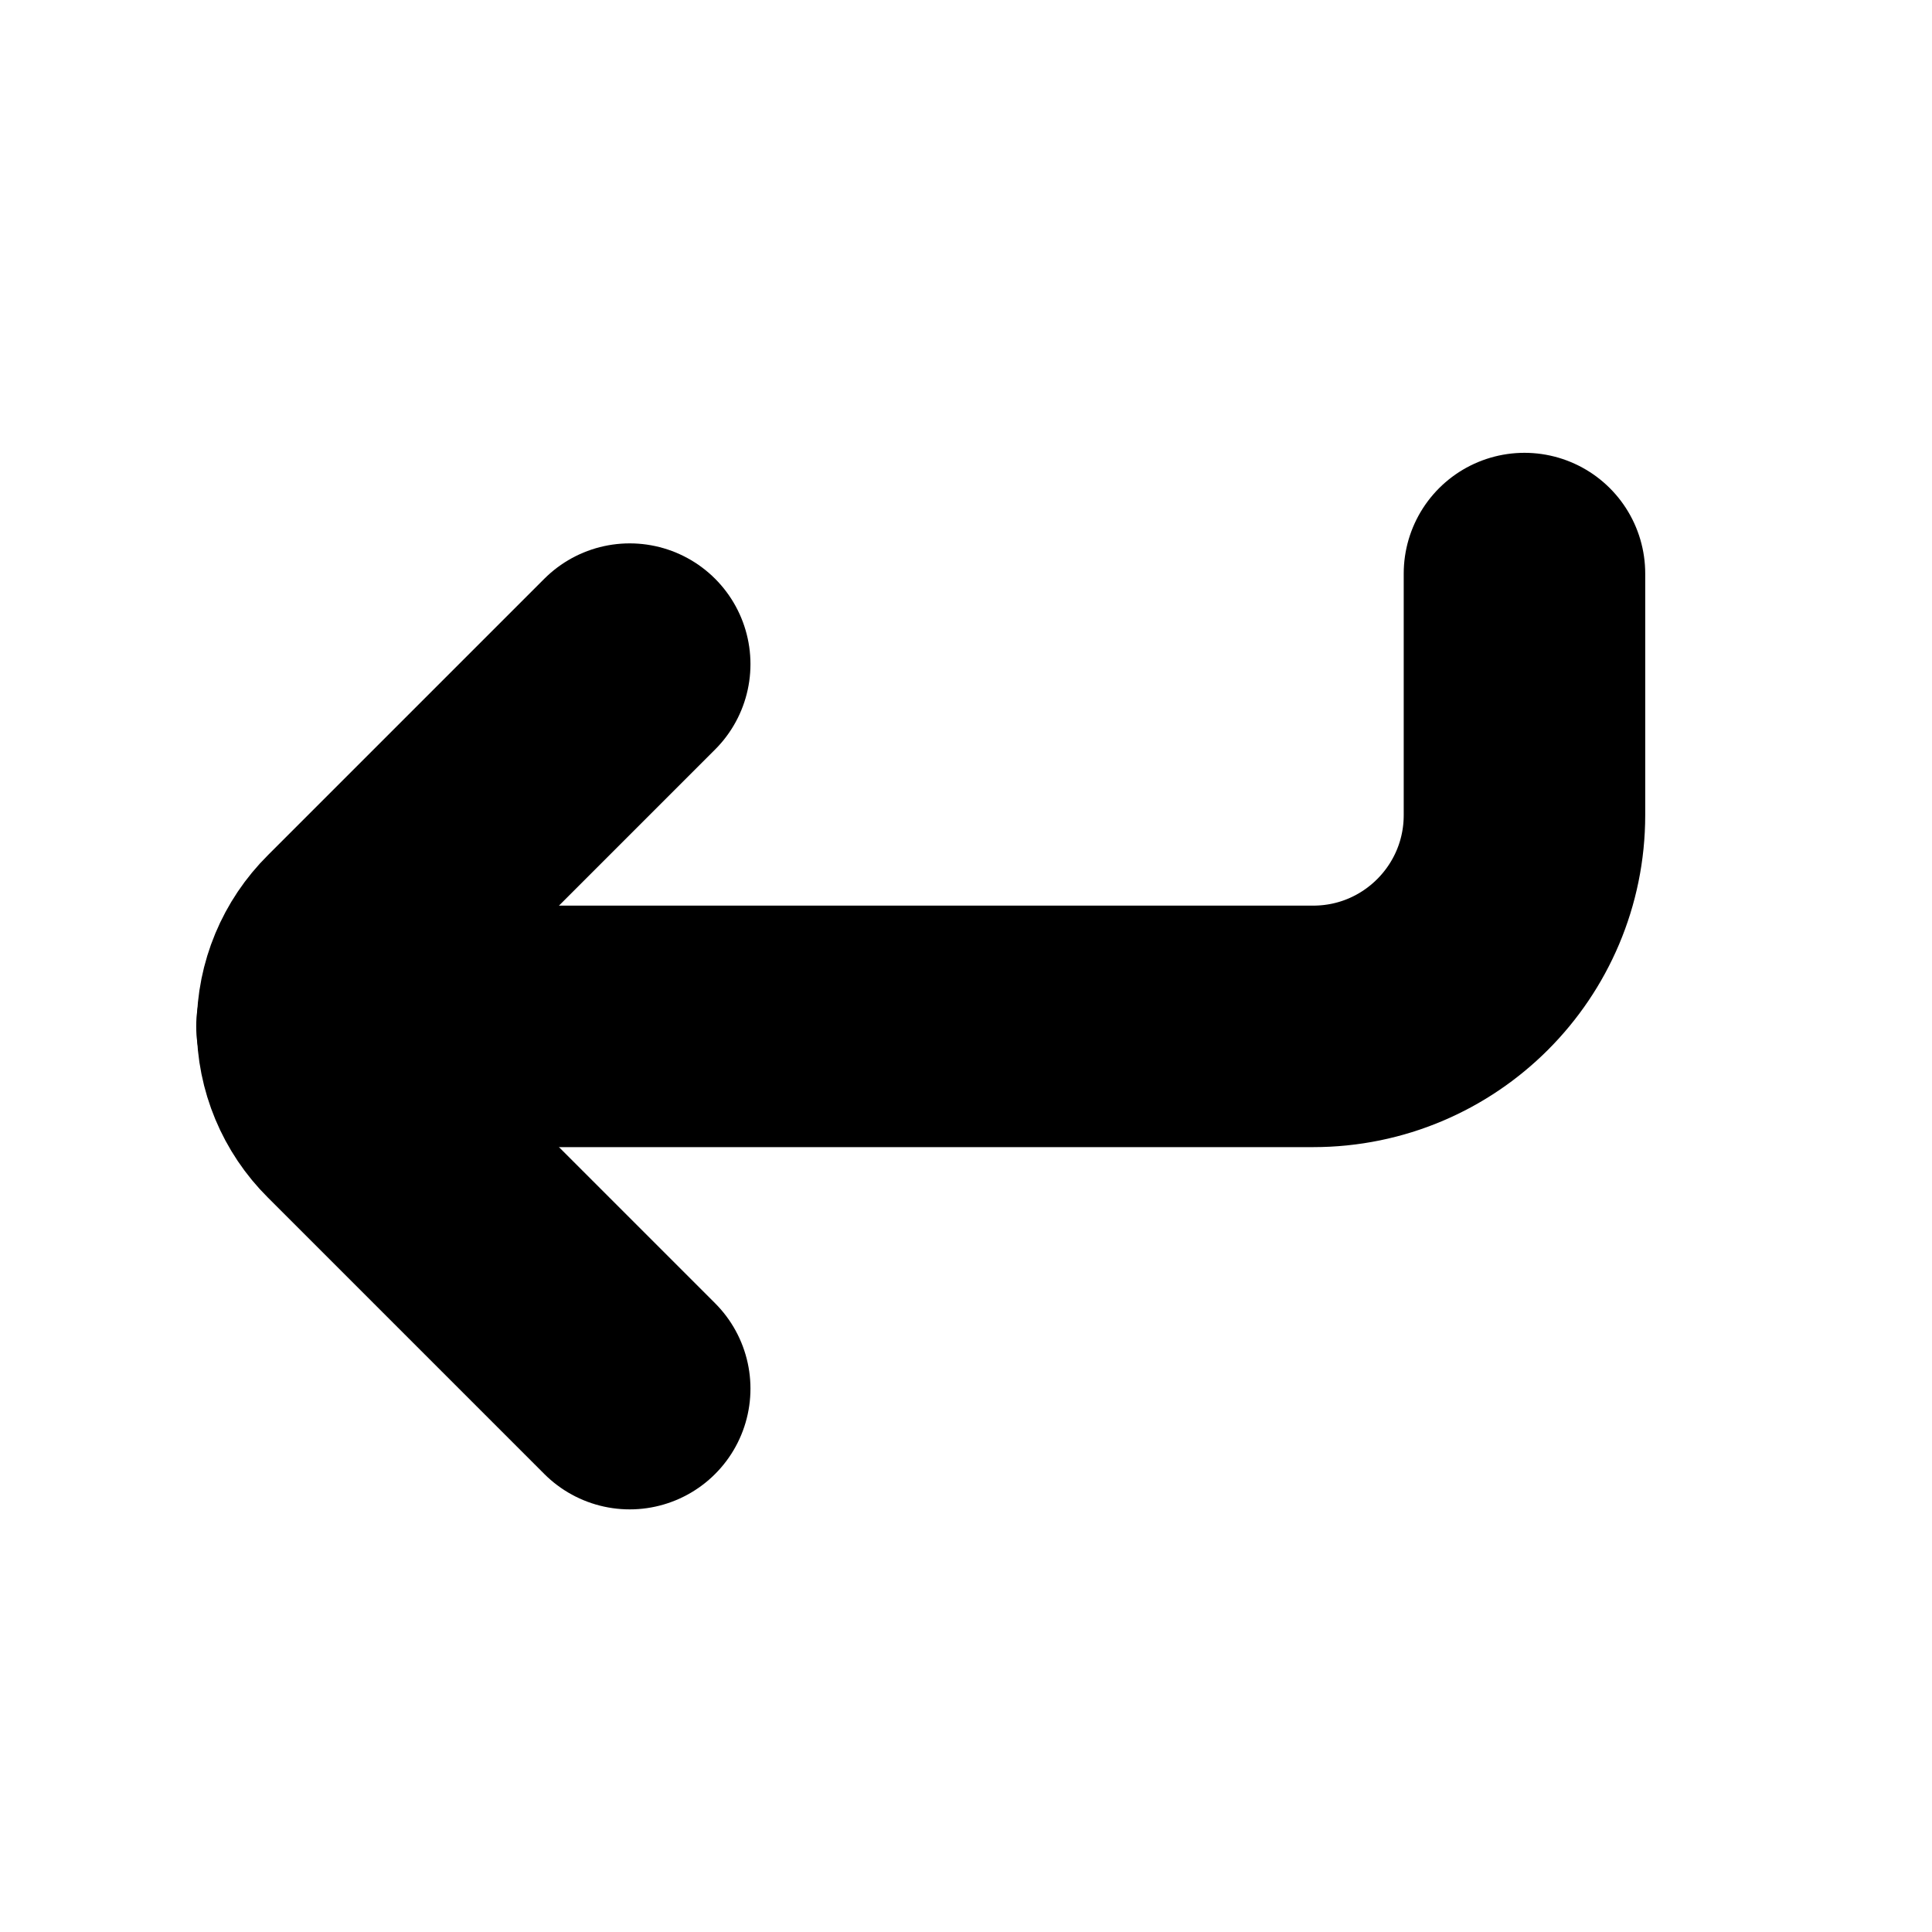
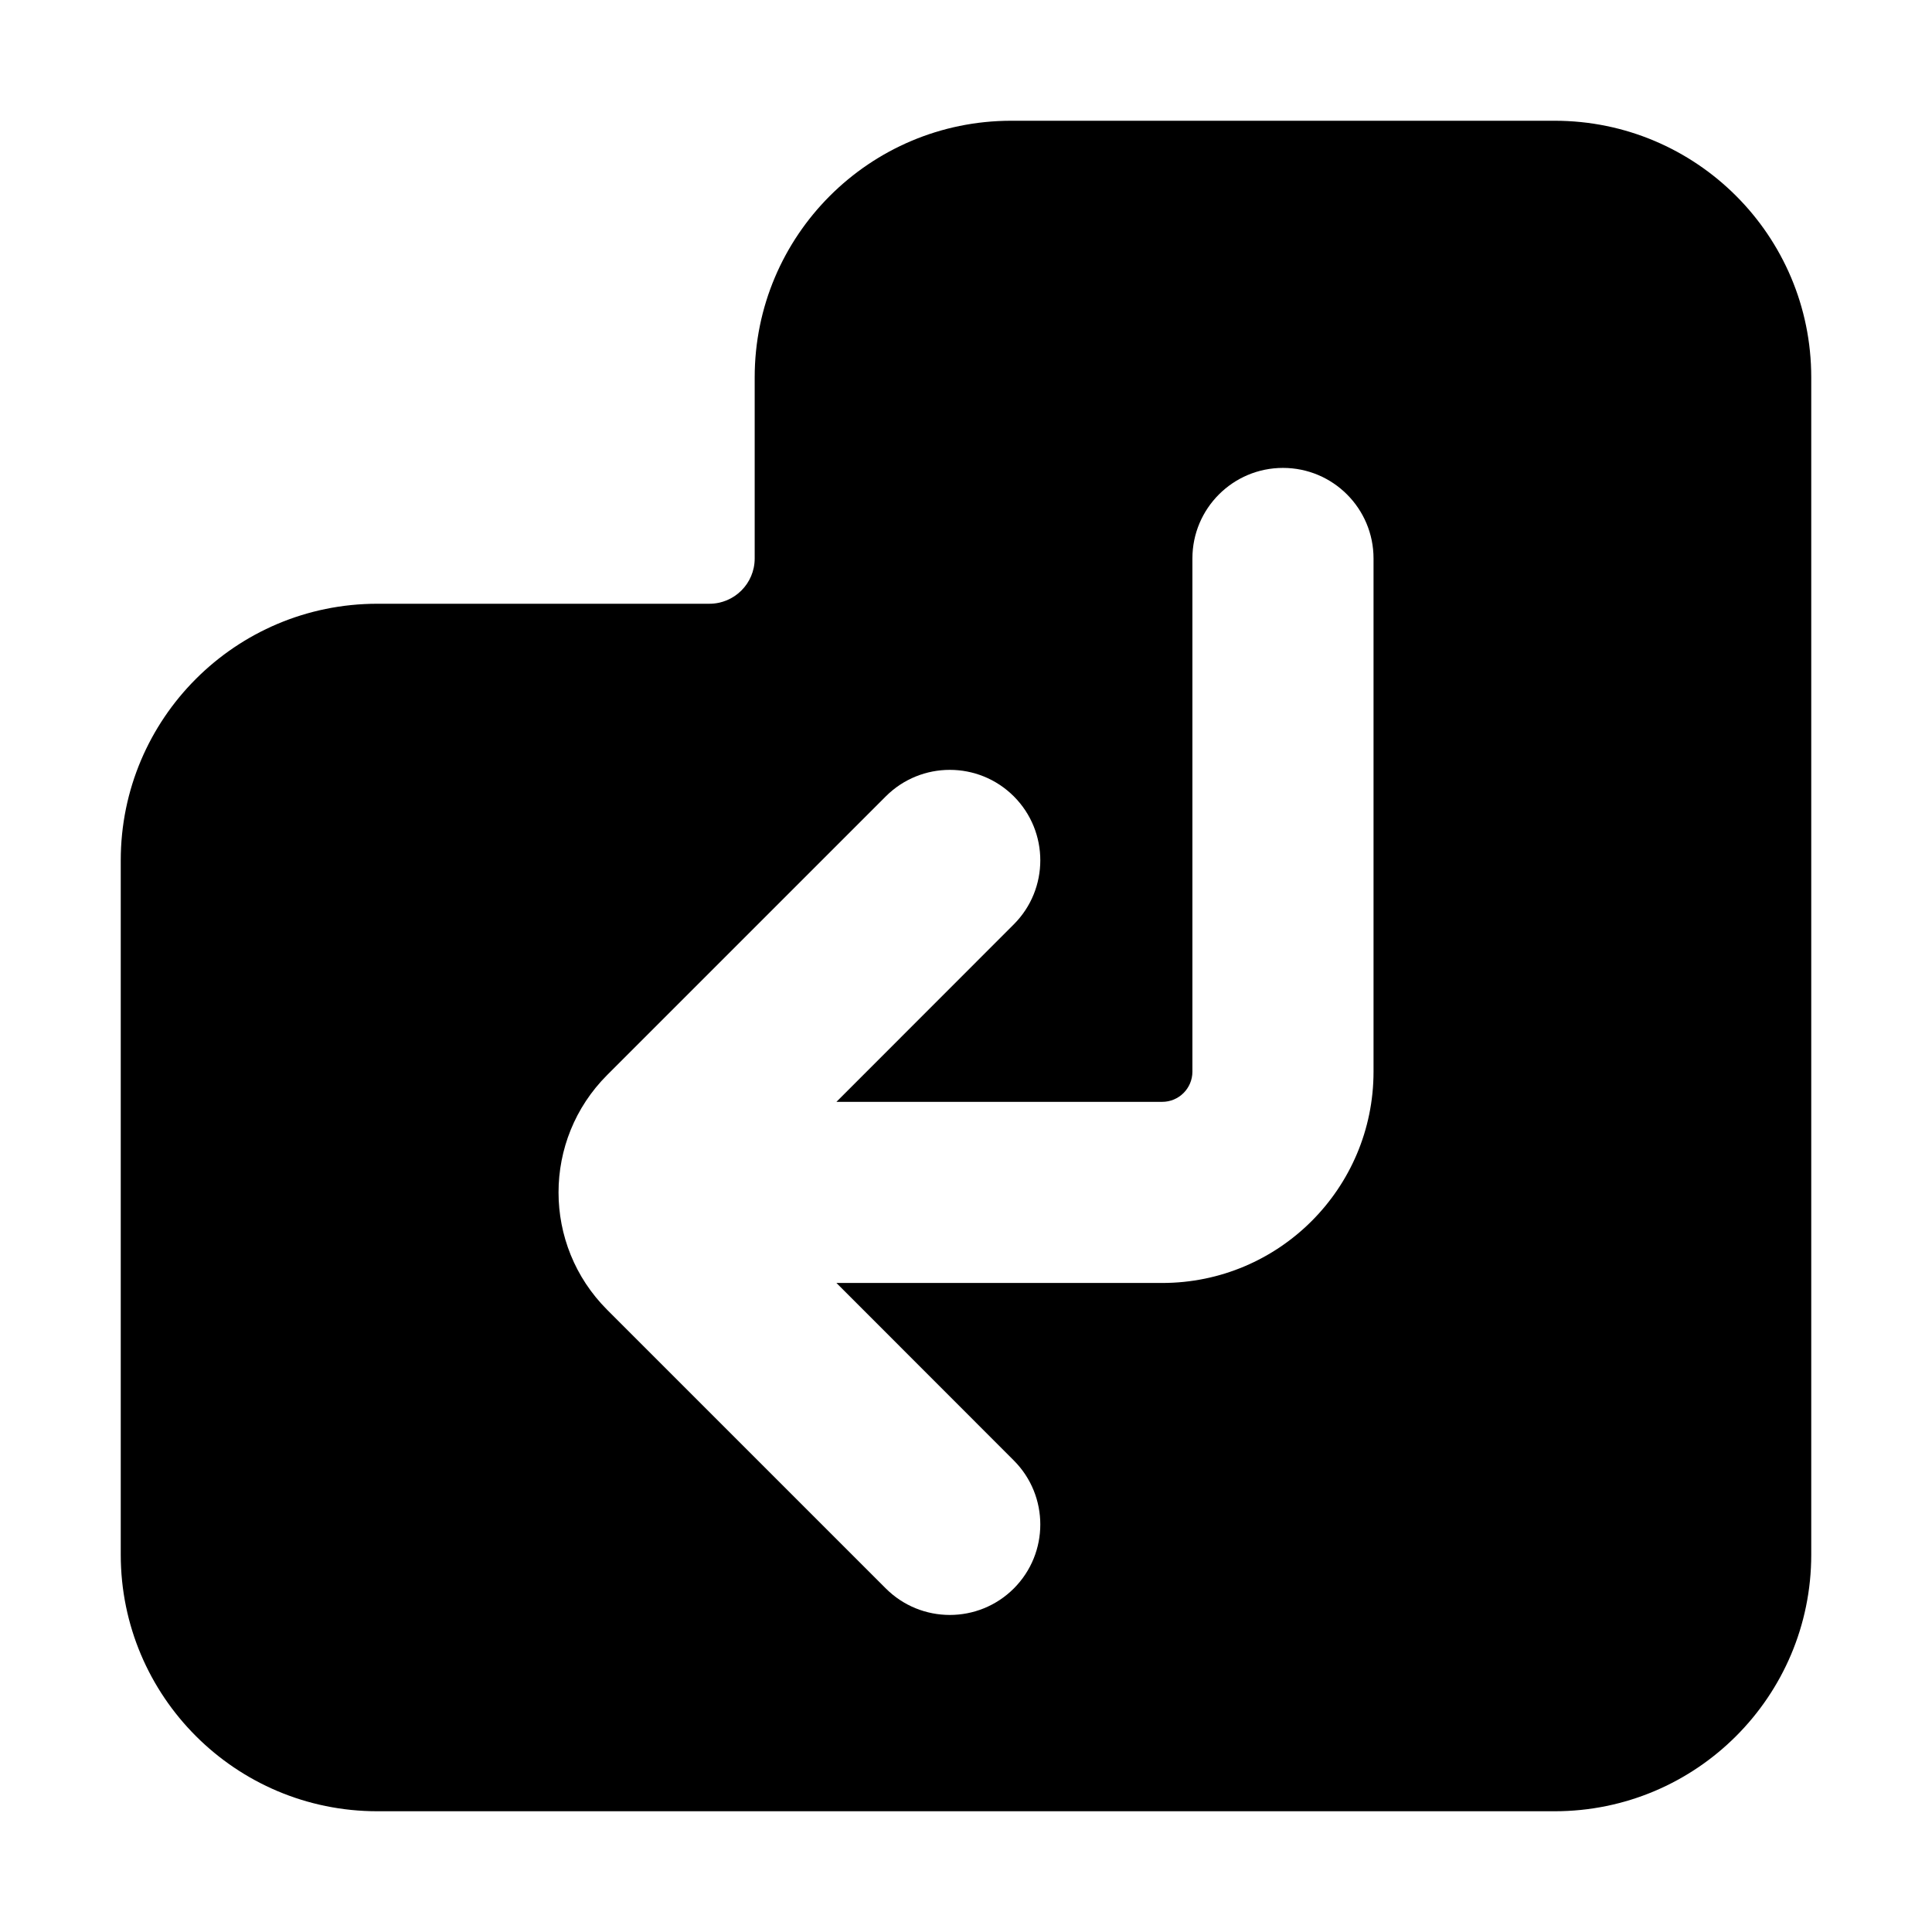
- <svg xmlns="http://www.w3.org/2000/svg" viewBox="0 0 16 16" fill="none" stroke="currentColor" stroke-width="2" stroke-linecap="round" stroke-linejoin="round">
-   <path d="M5.215 5.5L2.925 7.79A1 1 0 0 0 2.925 9.21L5.215 11.5" />
-   <path d="M12.625 4.75L12.625 6.75A1.75 1.75 0 0 1 10.875 8.5L2.625 8.5" />
+ <svg xmlns="http://www.w3.org/2000/svg" viewBox="0 0 16 16" fill="none" stroke="currentColor" stroke-width="1.25" stroke-linecap="round" stroke-linejoin="round">
+   <path fill="currentColor" fill-rule="evenodd" stroke="none" d="M8.375 1H12.875A2.125 2.125 0 0 1 15 3.125V12.875A2.125 2.125 0 0 1 12.875 15H3.125A2.125 2.125 0 0 1 1 12.875V7.125A2.125 2.125 0 0 1 3.125 5H5.875A0.375 0.375 0 0 0 6.25 4.625V3.125A2.125 2.125 0 0 1 8.375 1ZM9.875 4.625A0.75 0.75 0 0 1 10.625 3.875A0.75 0.75 0 0 1 11.375 4.625L11.375 8.875A1.75 1.75 0 0 1 9.625 10.625L6.927 10.625L8.396 12.095A0.75 0.75 0 0 1 8.396 13.155A0.75 0.75 0 0 1 7.336 13.155L5.028 10.847A1.375 1.375 0 0 1 5.028 8.903L7.336 6.595A0.75 0.75 0 0 1 8.396 6.595A0.75 0.75 0 0 1 8.396 7.655L6.927 9.125L9.625 9.125A0.25 0.25 0 0 0 9.875 8.875L9.875 4.625Z" />
</svg>
